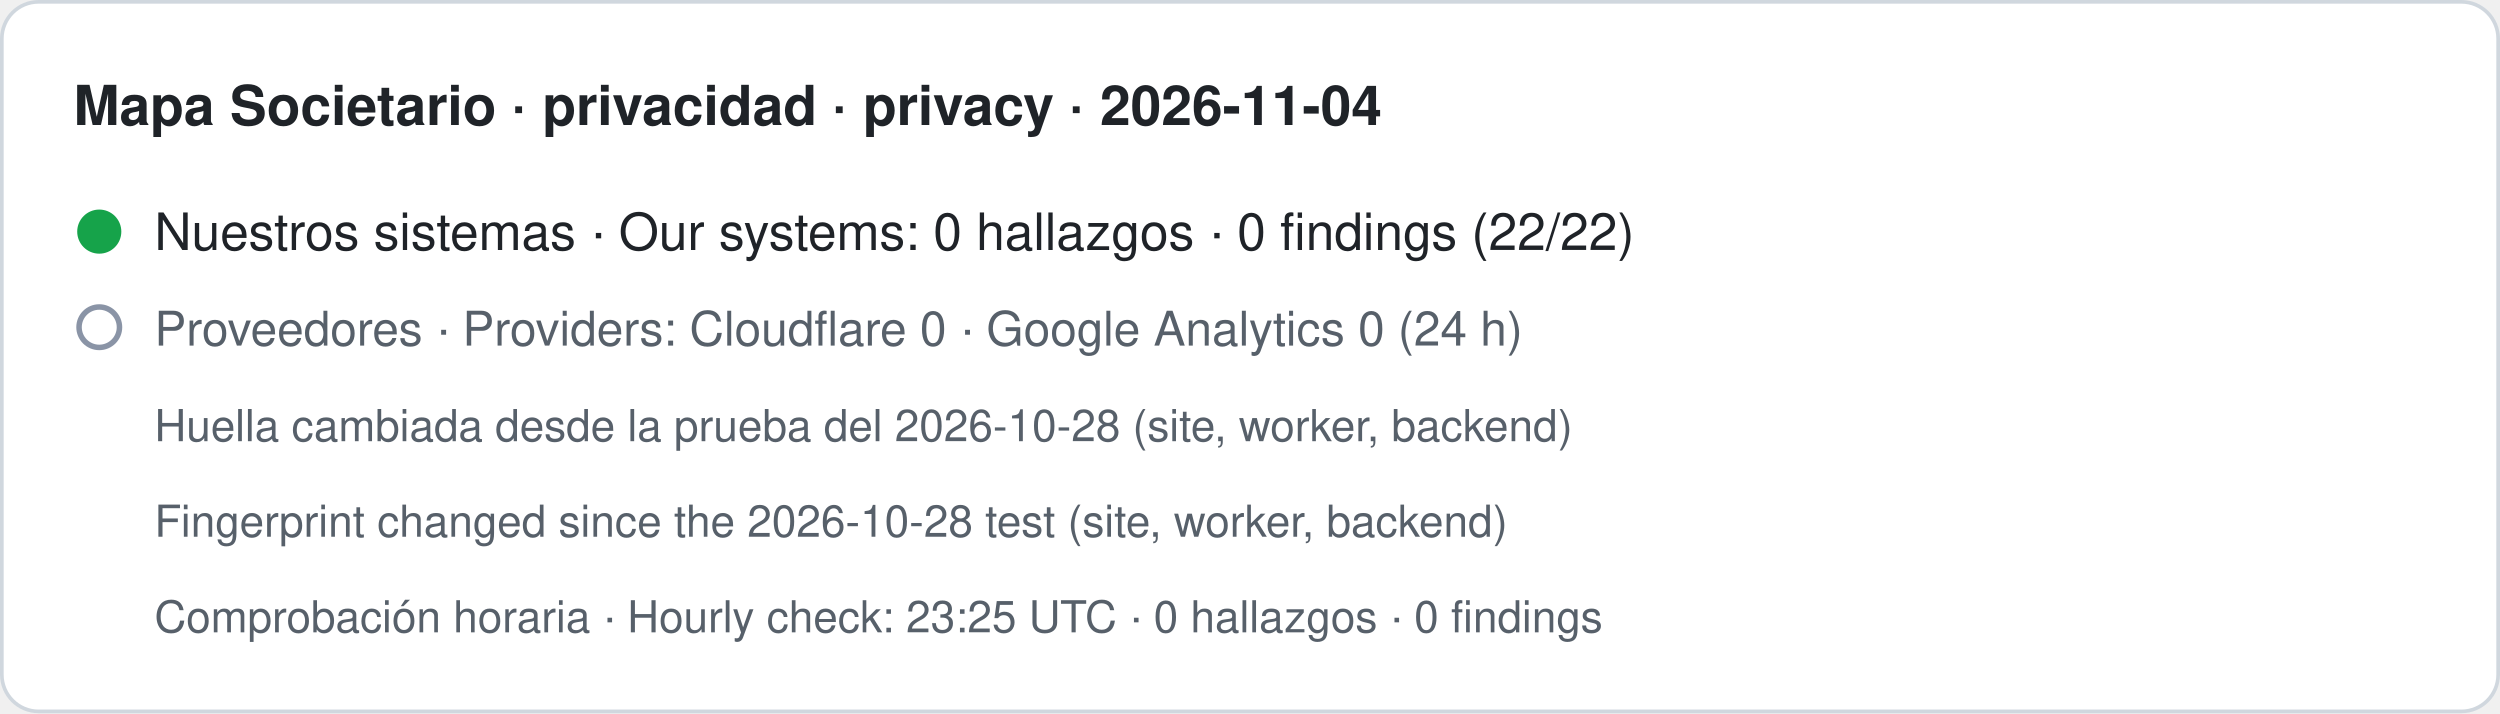
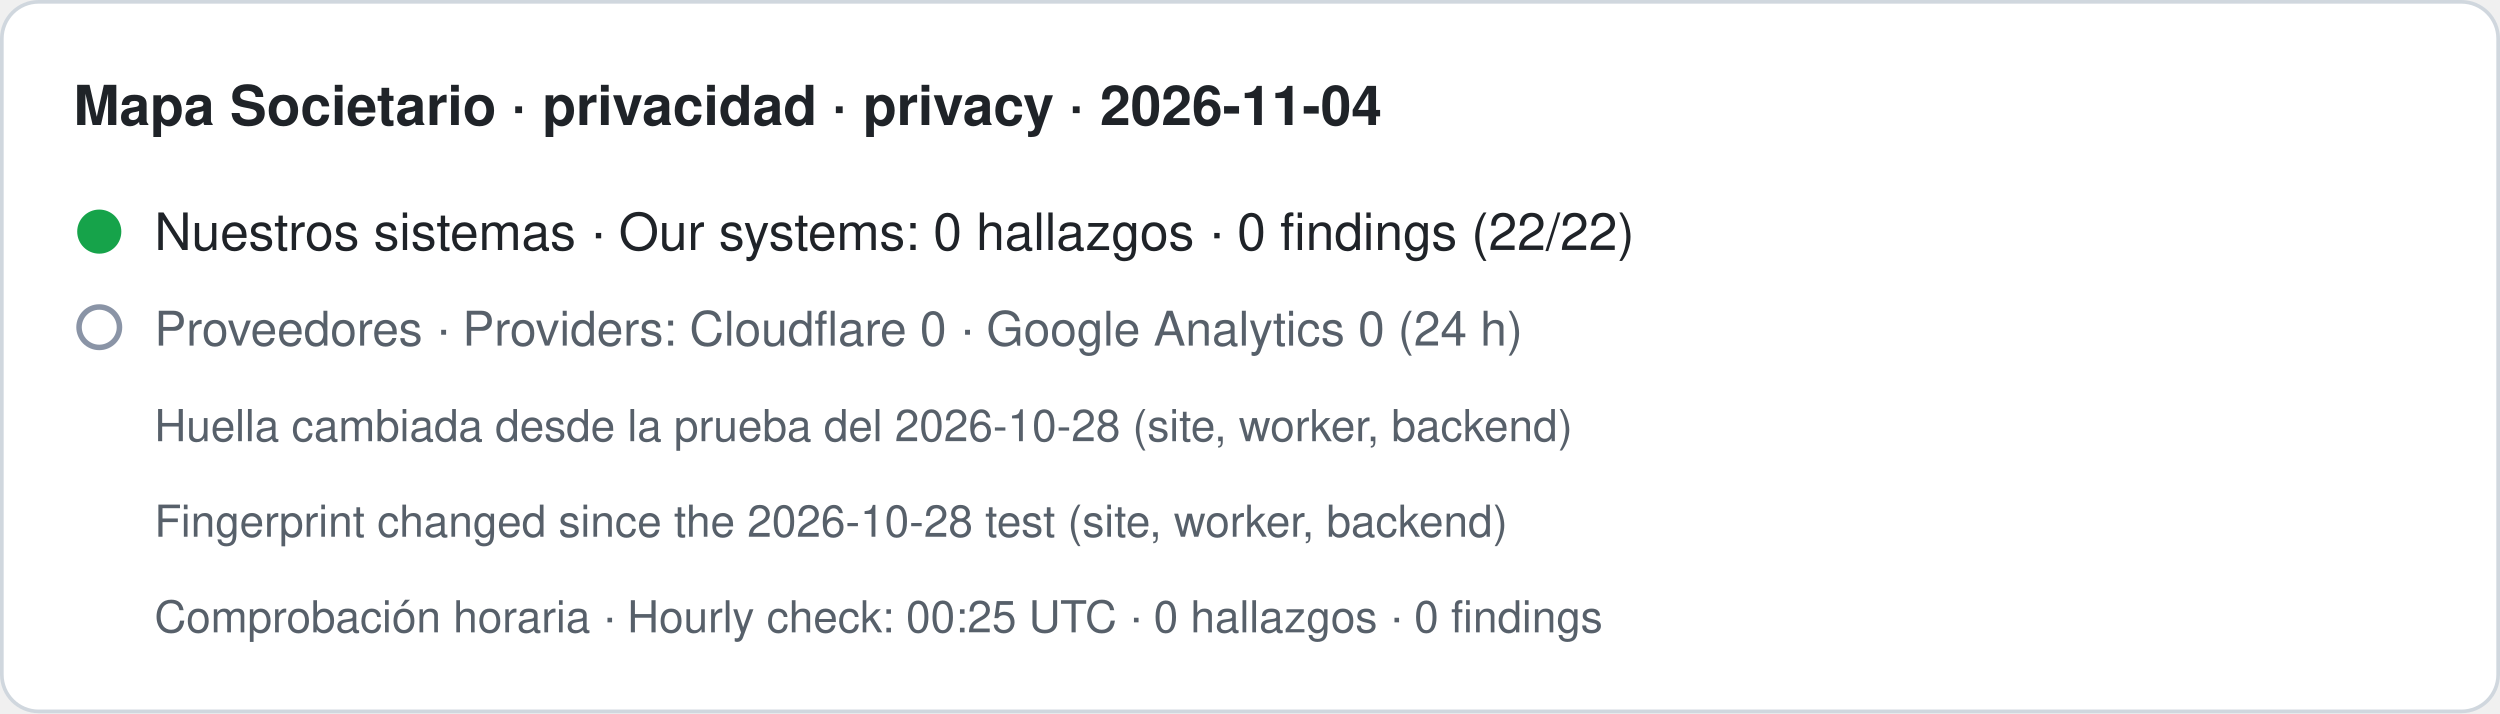
- <svg xmlns="http://www.w3.org/2000/svg" width="680" height="194" viewBox="0 0 680 194" role="img" aria-label="Mapa Societario · privacidad · privacy · 2026-11-04. Nuestros sistemas · Our systems: 0 hallazgos · 0 findings (22/22). Proveedores · Providers: Cloudflare 0 · Google Analytics 0 (24 h). Huella cambiada desde la prueba del 2026-10-28 (site, worker, backend) · Fingerprint changed since the 2026-10-28 test (site, worker, backend). Comprobación horaria · Hourly check: 23:25 UTC · 0 hallazgos · 0 findings">
+ <svg xmlns="http://www.w3.org/2000/svg" width="680" height="194" viewBox="0 0 680 194" role="img" aria-label="Mapa Societario · privacidad · privacy · 2026-11-04. Nuestros sistemas · Our systems: 0 hallazgos · 0 findings (22/22). Proveedores · Providers: Cloudflare 0 · Google Analytics 0 (24 h). Huella cambiada desde la prueba del 2026-10-28 (site, worker, backend) · Fingerprint changed since the 2026-10-28 test (site, worker, backend). Comprobación horaria · Hourly check: 00:25 UTC · 0 hallazgos · 0 findings">
  <rect x="0.5" y="0.5" width="679" height="193" rx="10" fill="#ffffff" stroke="#d0d7de" />
  <text x="20" y="34" font-family="-apple-system,BlinkMacSystemFont,Segoe UI,Helvetica,Arial,sans-serif" font-size="15" font-weight="600" fill="#1f2328">Mapa Societario · privacidad · privacy · 2026-11-04</text>
  <circle cx="27" cy="63" r="6" fill="#16a34a" />
  <text x="42" y="68" font-family="-apple-system,BlinkMacSystemFont,Segoe UI,Helvetica,Arial,sans-serif" font-size="14" fill="#1f2328">Nuestros sistemas · Our systems: 0 hallazgos · 0 findings (22/22)</text>
  <circle cx="27" cy="89" r="5.5" fill="none" stroke="#8a94a6" stroke-width="1.5" />
  <text x="42" y="94" font-family="-apple-system,BlinkMacSystemFont,Segoe UI,Helvetica,Arial,sans-serif" font-size="13" fill="#57606a">Proveedores · Providers: Cloudflare 0 · Google Analytics 0 (24 h)</text>
  <text x="42" y="120" font-family="-apple-system,BlinkMacSystemFont,Segoe UI,Helvetica,Arial,sans-serif" font-size="12" fill="#57606a">Huella cambiada desde la prueba del 2026-10-28 (site, worker, backend)</text>
  <text x="42" y="146" font-family="-apple-system,BlinkMacSystemFont,Segoe UI,Helvetica,Arial,sans-serif" font-size="12" fill="#57606a">Fingerprint changed since the 2026-10-28 test (site, worker, backend)</text>
-   <text x="42" y="172" font-family="-apple-system,BlinkMacSystemFont,Segoe UI,Helvetica,Arial,sans-serif" font-size="12" fill="#57606a">Comprobación horaria · Hourly check: 23:25 UTC · 0 hallazgos · 0 findings</text>
+   <text x="42" y="172" font-family="-apple-system,BlinkMacSystemFont,Segoe UI,Helvetica,Arial,sans-serif" font-size="12" fill="#57606a">Comprobación horaria · Hourly check: 00:25 UTC · 0 hallazgos · 0 findings</text>
</svg>
